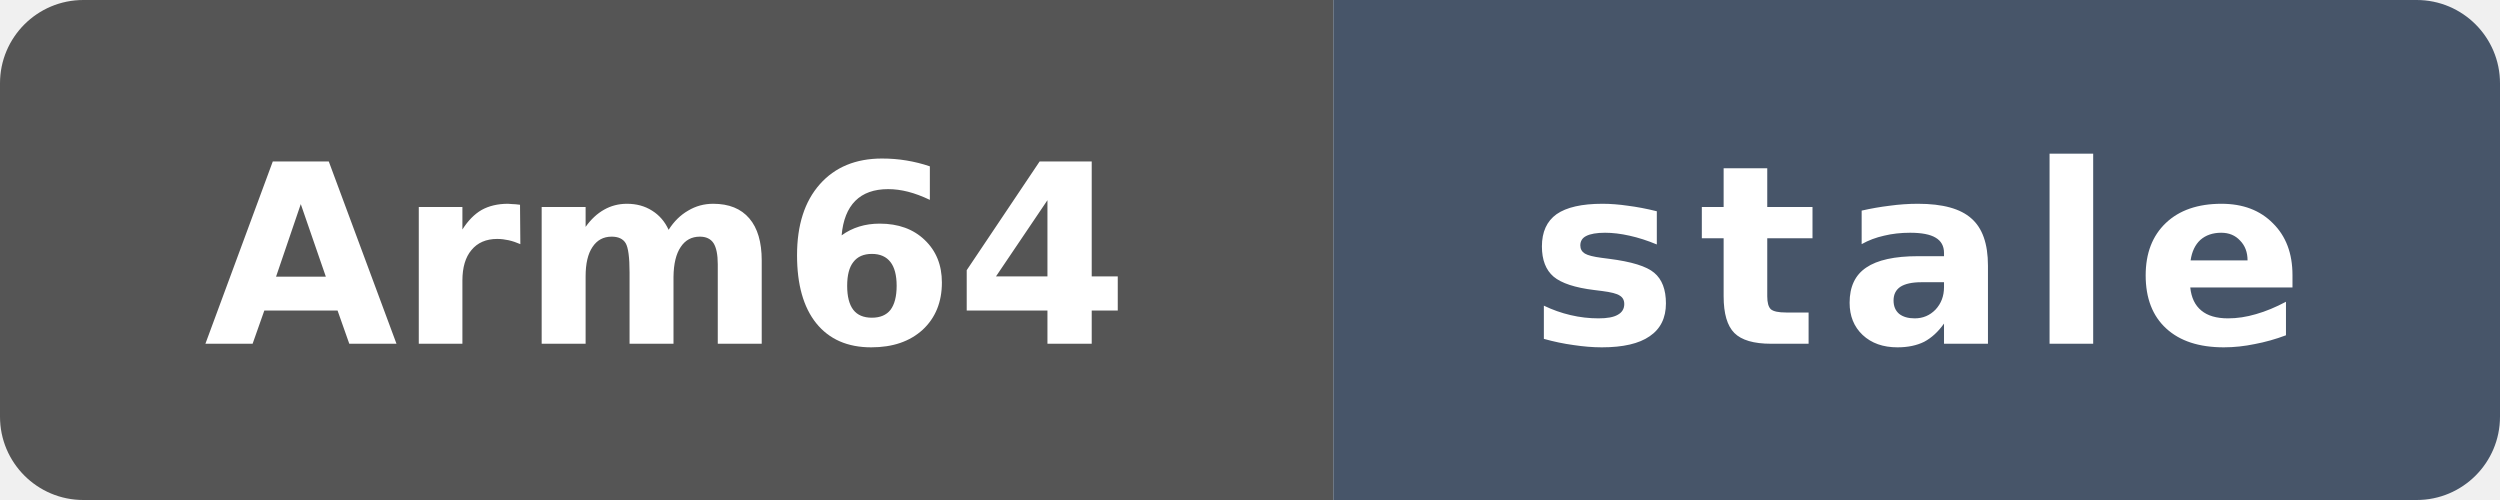
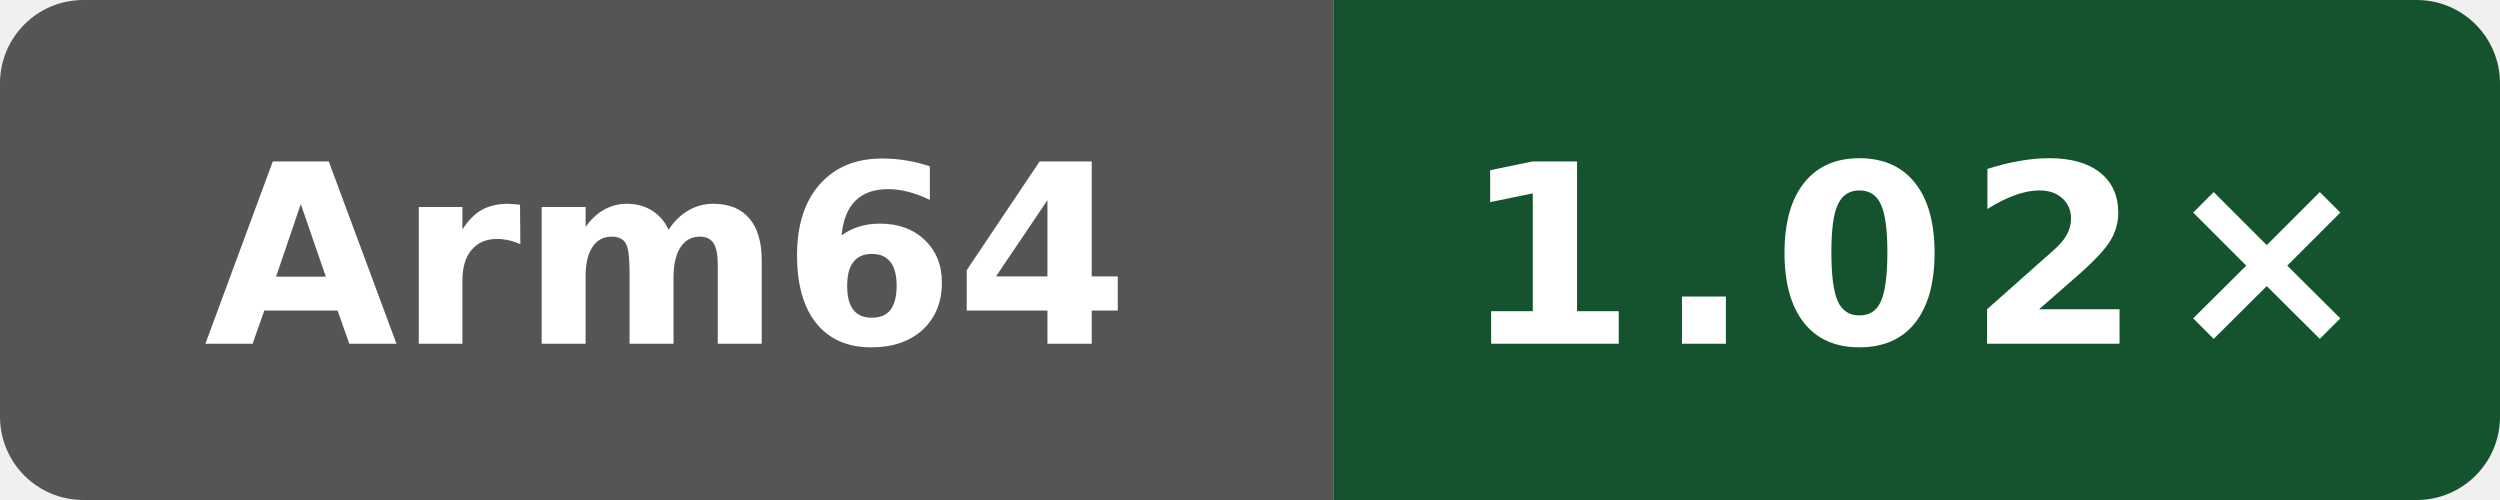
- <svg xmlns="http://www.w3.org/2000/svg" data-original-label="index-cpp runtime vs gcc" data-original-message="0.97×" data-original-color="3a6426" width="120" height="24" viewBox="0 0 120 24" role="img" aria-label="index-cpp runtime vs gcc; Arm Neoverse N2 (implementer 0x41, part 0xd49, r0p0); measured b3e8ffd61d008c80042a09444d6d607c4b7d7f0c; 165 commits behind main: stale">
+ <svg xmlns="http://www.w3.org/2000/svg" data-original-label="index-cpp runtime vs gcc" data-original-message="1.02×" width="120" height="24" viewBox="0 0 120 24" role="img" aria-label="index-cpp runtime vs gcc; Arm Neoverse N2 (implementer 0x41, part 0xd49, r0p0); measured dbbd227db37c255596e3fc11a4d3df8700ea7be7; 1 commits behind main: 1.02×">
  <defs>
    <clipPath id="badge">
      <rect width="120" height="24" rx="4" />
    </clipPath>
  </defs>
  <g clip-path="url(#badge)">
    <rect width="64" height="24" fill="#555" />
-     <rect x="64" width="56" height="24" fill="#475569" />
+     <rect x="64" width="56" height="24" fill="#14532d" />
  </g>
  <text x="32" y="16.5" fill="#fff" text-anchor="middle" font-family="Verdana,Geneva,DejaVu Sans,sans-serif" font-size="12" font-weight="700" textLength="39" lengthAdjust="spacingAndGlyphs">Arm64</text>
-   <text x="92" y="16.5" fill="#fff" text-anchor="middle" font-family="Verdana,Geneva,DejaVu Sans,sans-serif" font-size="12" font-weight="700" letter-spacing="1" textLength="39" lengthAdjust="spacingAndGlyphs">stale</text>
+   <text x="92" y="16.5" fill="#fff" text-anchor="middle" font-family="Verdana,Geneva,DejaVu Sans,sans-serif" font-size="12" font-weight="700" letter-spacing="1" textLength="39" lengthAdjust="spacingAndGlyphs">1.02×</text>
</svg>
